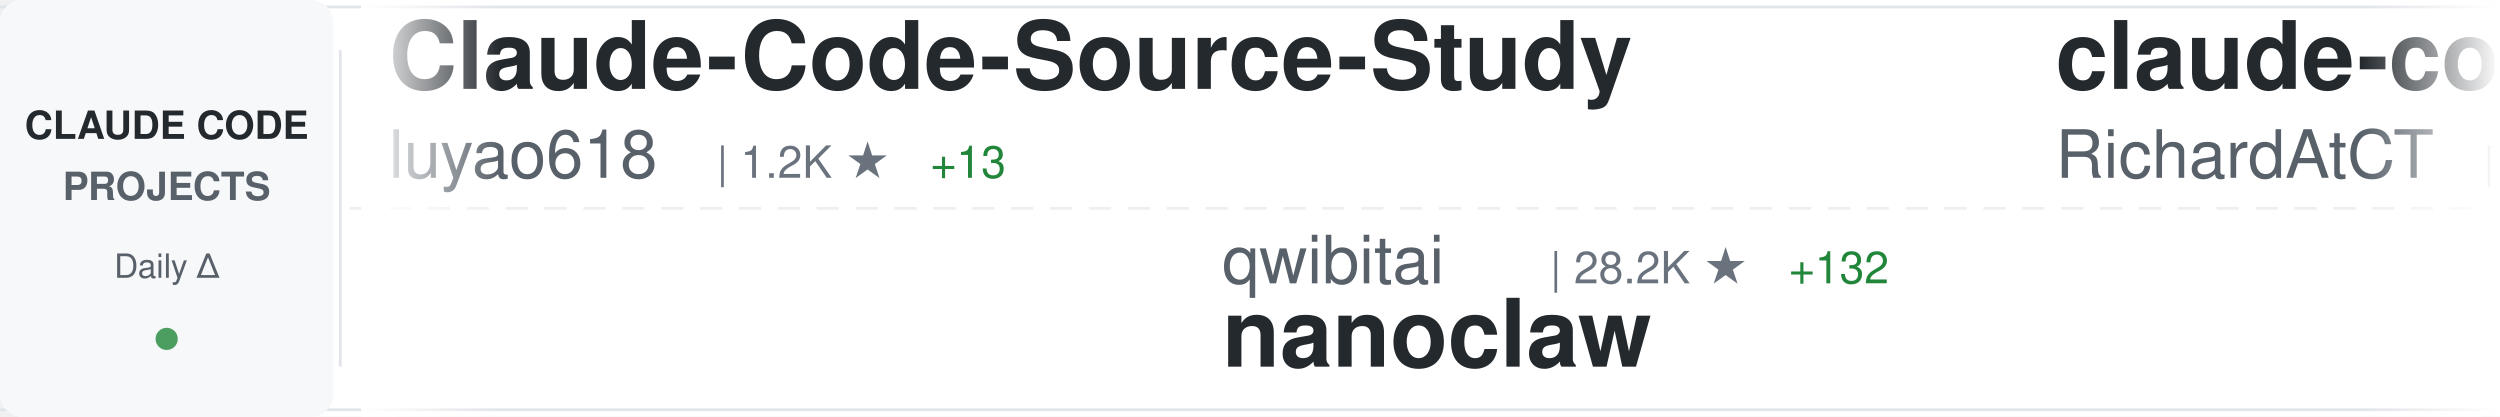
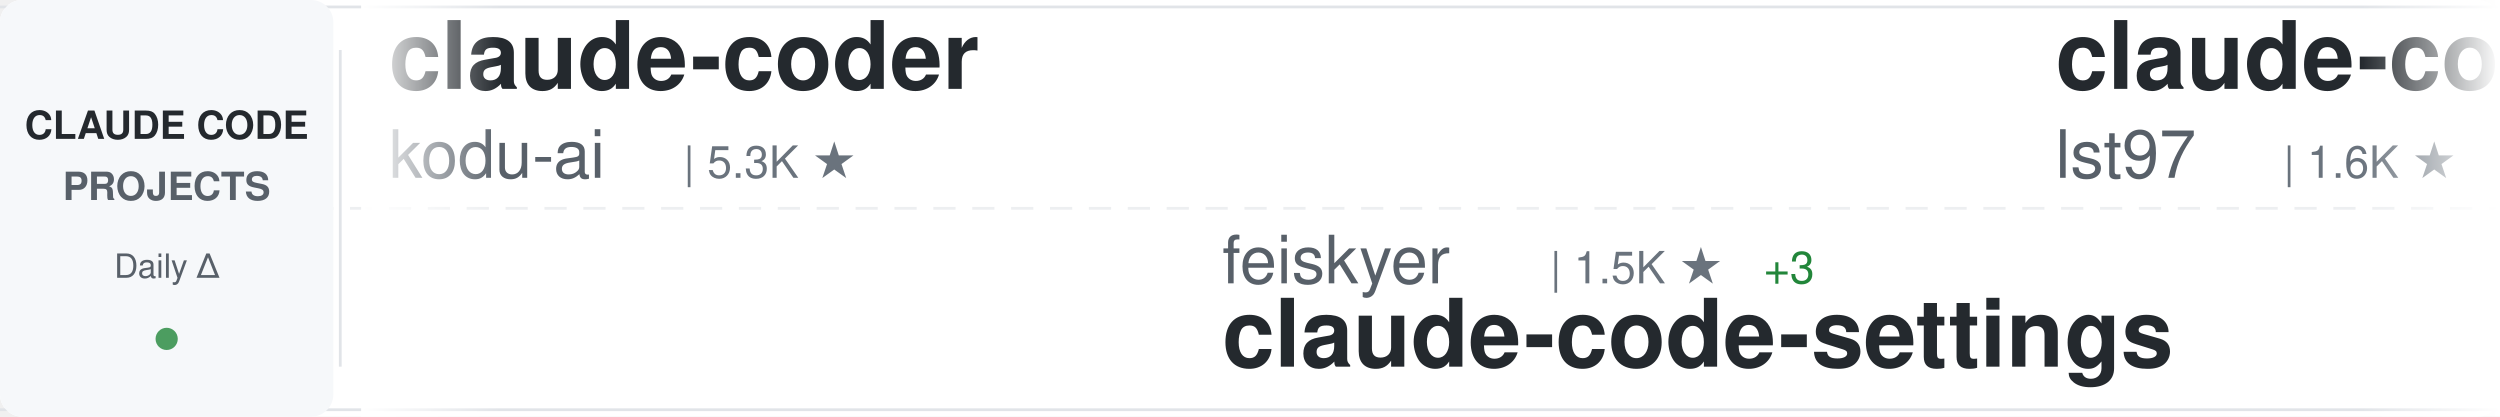
<svg xmlns="http://www.w3.org/2000/svg" width="900" height="150">
  <defs>
    <linearGradient id="awesomeLeftFade" x1="0%" y1="0%" x2="100%" y2="0%">
      <stop offset="0%" style="stop-color:#ffffff;stop-opacity:1" />
      <stop offset="100%" style="stop-color:#ffffff;stop-opacity:0" />
    </linearGradient>
    <linearGradient id="awesomeRightFade" x1="0%" y1="0%" x2="100%" y2="0%">
      <stop offset="0%" style="stop-color:#ffffff;stop-opacity:0" />
      <stop offset="100%" style="stop-color:#ffffff;stop-opacity:1" />
    </linearGradient>
  </defs>
  <rect width="900" height="150" fill="#ffffff" rx="8" />
  <rect x="0" y="2" width="900" height="1" fill="#e1e4e8" />
  <rect x="0" y="147" width="900" height="1" fill="#e1e4e8" />
  <line x1="0" y1="75" x2="900" y2="75" stroke="#e1e4e8" stroke-width="1" stroke-dasharray="8 6" opacity="0.6" />
  <rect x="0" y="0" width="120" height="150" fill="#f6f8fa" rx="8" />
  <text x="60" y="50" font-family="-apple-system, BlinkMacSystemFont, 'Segoe UI', Helvetica, Arial, sans-serif" font-size="14" font-weight="600" fill="#24292e" text-anchor="middle">CLAUDE CODE</text>
  <text x="60" y="72" font-family="-apple-system, BlinkMacSystemFont, 'Segoe UI', Helvetica, Arial, sans-serif" font-size="14" font-weight="600" fill="#586069" text-anchor="middle">PROJECTS</text>
  <text x="60" y="100" font-family="-apple-system, BlinkMacSystemFont, 'Segoe UI', Helvetica, Arial, sans-serif" font-size="12" font-weight="500" fill="#586069" text-anchor="middle">Daily Δ</text>
  <circle cx="60" cy="122" r="4" fill="#22863a" opacity="0.8" />
  <rect x="122" y="18" width="1" height="114" fill="#e1e4e8" />
  <clipPath id="awesomeTickerClip">
    <rect x="130" y="0" width="770" height="150" />
  </clipPath>
  <g clip-path="url(#awesomeTickerClip)">
    <g id="awesomeTickerItems">
      <animateTransform attributeName="transform" attributeType="XML" type="translate" from="0 0" to="-3000 0" dur="54s" repeatCount="indefinite" />
      <g transform="translate(0, 0)">
+         <text x="140" y="32" font-family="-apple-system, BlinkMacSystemFont, 'Segoe UI', Helvetica, Arial, sans-serif" font-size="34" font-weight="600" fill="#24292e">claude-coder</text>
+         <text x="140" y="64" font-family="-apple-system, BlinkMacSystemFont, 'Segoe UI', Helvetica, Arial, sans-serif" font-size="24" font-weight="400" fill="#586069">kodu-ai</text>
+         <text x="246" y="64" font-family="-apple-system, BlinkMacSystemFont, 'Segoe UI', Helvetica, Arial, sans-serif" font-size="16" font-weight="500" fill="#6a737d">| 5.3K ★</text>
+       </g>
+       <g transform="translate(300, 0)">
+         <text x="140" y="102" font-family="-apple-system, BlinkMacSystemFont, 'Segoe UI', Helvetica, Arial, sans-serif" font-size="24" font-weight="400" fill="#586069">feiskyer</text>
+         <text x="258" y="102" font-family="-apple-system, BlinkMacSystemFont, 'Segoe UI', Helvetica, Arial, sans-serif" font-size="16" font-weight="500" fill="#6a737d">| 1.5K ★</text>
+         <text x="335" y="102" font-family="-apple-system, BlinkMacSystemFont, 'Segoe UI', Helvetica, Arial, sans-serif" font-size="16" font-weight="500" fill="#22863a"> +3</text>
+         <text x="140" y="132" font-family="-apple-system, BlinkMacSystemFont, 'Segoe UI', Helvetica, Arial, sans-serif" font-size="34" font-weight="600" fill="#24292e">claude-code-settings</text>
+       </g>
+       <g transform="translate(600, 0)">
+         <text x="140" y="32" font-family="-apple-system, BlinkMacSystemFont, 'Segoe UI', Helvetica, Arial, sans-serif" font-size="34" font-weight="600" fill="#24292e">claude-code-sub-agents</text>
+         <text x="140" y="64" font-family="-apple-system, BlinkMacSystemFont, 'Segoe UI', Helvetica, Arial, sans-serif" font-size="24" font-weight="400" fill="#586069">lst97</text>
+         <text x="222" y="64" font-family="-apple-system, BlinkMacSystemFont, 'Segoe UI', Helvetica, Arial, sans-serif" font-size="16" font-weight="500" fill="#6a737d">| 1.6K ★</text>
+         <text x="299" y="64" font-family="-apple-system, BlinkMacSystemFont, 'Segoe UI', Helvetica, Arial, sans-serif" font-size="16" font-weight="500" fill="#22863a"> +1</text>
+       </g>
+       <g transform="translate(900, 0)">
+         <text x="140" y="102" font-family="-apple-system, BlinkMacSystemFont, 'Segoe UI', Helvetica, Arial, sans-serif" font-size="24" font-weight="400" fill="#586069">multica-ai</text>
+         <text x="282" y="102" font-family="-apple-system, BlinkMacSystemFont, 'Segoe UI', Helvetica, Arial, sans-serif" font-size="16" font-weight="500" fill="#6a737d">| 167.7K ★</text>
+         <text x="377" y="102" font-family="-apple-system, BlinkMacSystemFont, 'Segoe UI', Helvetica, Arial, sans-serif" font-size="16" font-weight="500" fill="#22863a"> +902</text>
+         <text x="140" y="132" font-family="-apple-system, BlinkMacSystemFont, 'Segoe UI', Helvetica, Arial, sans-serif" font-size="34" font-weight="600" fill="#24292e">andrej-karpathy-skills</text>
+       </g>
+       <g transform="translate(1200, 0)">
+         <text x="140" y="32" font-family="-apple-system, BlinkMacSystemFont, 'Segoe UI', Helvetica, Arial, sans-serif" font-size="34" font-weight="600" fill="#24292e">CLIProxyAPI</text>
+         <text x="140" y="64" font-family="-apple-system, BlinkMacSystemFont, 'Segoe UI', Helvetica, Arial, sans-serif" font-size="24" font-weight="400" fill="#586069">router-for-me</text>
+         <text x="318" y="64" font-family="-apple-system, BlinkMacSystemFont, 'Segoe UI', Helvetica, Arial, sans-serif" font-size="16" font-weight="500" fill="#6a737d">| 36.1K ★</text>
+         <text x="404" y="64" font-family="-apple-system, BlinkMacSystemFont, 'Segoe UI', Helvetica, Arial, sans-serif" font-size="16" font-weight="500" fill="#22863a"> +131</text>
+       </g>
+       <g transform="translate(1500, 0)">
+         <text x="140" y="102" font-family="-apple-system, BlinkMacSystemFont, 'Segoe UI', Helvetica, Arial, sans-serif" font-size="24" font-weight="400" fill="#586069">centminmod</text>
+         <text x="282" y="102" font-family="-apple-system, BlinkMacSystemFont, 'Segoe UI', Helvetica, Arial, sans-serif" font-size="16" font-weight="500" fill="#6a737d">| 2.4K ★</text>
+         <text x="359" y="102" font-family="-apple-system, BlinkMacSystemFont, 'Segoe UI', Helvetica, Arial, sans-serif" font-size="16" font-weight="500" fill="#22863a"> +5</text>
+         <text x="140" y="132" font-family="-apple-system, BlinkMacSystemFont, 'Segoe UI', Helvetica, Arial, sans-serif" font-size="34" font-weight="600" fill="#24292e">my-claude-code-setup</text>
+       </g>
+       <g transform="translate(1800, 0)">
+         <text x="140" y="32" font-family="-apple-system, BlinkMacSystemFont, 'Segoe UI', Helvetica, Arial, sans-serif" font-size="34" font-weight="600" fill="#24292e">Claude-Code-Game-Studios</text>
+         <text x="140" y="64" font-family="-apple-system, BlinkMacSystemFont, 'Segoe UI', Helvetica, Arial, sans-serif" font-size="24" font-weight="400" fill="#586069">Donchitos</text>
+         <text x="270" y="64" font-family="-apple-system, BlinkMacSystemFont, 'Segoe UI', Helvetica, Arial, sans-serif" font-size="16" font-weight="500" fill="#6a737d">| 20.8K ★</text>
+         <text x="356" y="64" font-family="-apple-system, BlinkMacSystemFont, 'Segoe UI', Helvetica, Arial, sans-serif" font-size="16" font-weight="500" fill="#22863a"> +74</text>
+       </g>
+       <g transform="translate(2100, 0)">
+         <text x="140" y="102" font-family="-apple-system, BlinkMacSystemFont, 'Segoe UI', Helvetica, Arial, sans-serif" font-size="24" font-weight="400" fill="#586069">huangserva</text>
+         <text x="282" y="102" font-family="-apple-system, BlinkMacSystemFont, 'Segoe UI', Helvetica, Arial, sans-serif" font-size="16" font-weight="500" fill="#6a737d">| 597 ★</text>
+         <text x="350" y="102" font-family="-apple-system, BlinkMacSystemFont, 'Segoe UI', Helvetica, Arial, sans-serif" font-size="16" font-weight="500" fill="#22863a"> +2</text>
+         <text x="140" y="132" font-family="-apple-system, BlinkMacSystemFont, 'Segoe UI', Helvetica, Arial, sans-serif" font-size="34" font-weight="600" fill="#24292e">claude-code-cli</text>
+       </g>
+       <g transform="translate(2400, 0)">
        <text x="140" y="32" font-family="-apple-system, BlinkMacSystemFont, 'Segoe UI', Helvetica, Arial, sans-serif" font-size="34" font-weight="600" fill="#24292e">Claude-Code-Source-Study</text>
        <text x="140" y="64" font-family="-apple-system, BlinkMacSystemFont, 'Segoe UI', Helvetica, Arial, sans-serif" font-size="24" font-weight="400" fill="#586069">luyao618</text>
-         <text x="258" y="64" font-family="-apple-system, BlinkMacSystemFont, 'Segoe UI', Helvetica, Arial, sans-serif" font-size="16" font-weight="500" fill="#6a737d">| 1.2K ★</text>
-         <text x="335" y="64" font-family="-apple-system, BlinkMacSystemFont, 'Segoe UI', Helvetica, Arial, sans-serif" font-size="16" font-weight="500" fill="#22863a"> +13</text>
-       </g>
-       <g transform="translate(300, 0)">
-         <text x="140" y="102" font-family="-apple-system, BlinkMacSystemFont, 'Segoe UI', Helvetica, Arial, sans-serif" font-size="24" font-weight="400" fill="#586069">qwibitai</text>
-         <text x="258" y="102" font-family="-apple-system, BlinkMacSystemFont, 'Segoe UI', Helvetica, Arial, sans-serif" font-size="16" font-weight="500" fill="#6a737d">| 28.2K ★</text>
-         <text x="344" y="102" font-family="-apple-system, BlinkMacSystemFont, 'Segoe UI', Helvetica, Arial, sans-serif" font-size="16" font-weight="500" fill="#22863a"> +132</text>
-         <text x="140" y="132" font-family="-apple-system, BlinkMacSystemFont, 'Segoe UI', Helvetica, Arial, sans-serif" font-size="34" font-weight="600" fill="#24292e">nanoclaw</text>
-       </g>
-       <g transform="translate(600, 0)">
-         <text x="140" y="32" font-family="-apple-system, BlinkMacSystemFont, 'Segoe UI', Helvetica, Arial, sans-serif" font-size="34" font-weight="600" fill="#24292e">claude-code-telegram</text>
-         <text x="140" y="64" font-family="-apple-system, BlinkMacSystemFont, 'Segoe UI', Helvetica, Arial, sans-serif" font-size="24" font-weight="400" fill="#586069">RichardAtCT</text>
-         <text x="294" y="64" font-family="-apple-system, BlinkMacSystemFont, 'Segoe UI', Helvetica, Arial, sans-serif" font-size="16" font-weight="500" fill="#6a737d">| 2.5K ★</text>
-         <text x="371" y="64" font-family="-apple-system, BlinkMacSystemFont, 'Segoe UI', Helvetica, Arial, sans-serif" font-size="16" font-weight="500" fill="#22863a"> +4</text>
-       </g>
-       <g transform="translate(900, 0)">
-         <text x="140" y="102" font-family="-apple-system, BlinkMacSystemFont, 'Segoe UI', Helvetica, Arial, sans-serif" font-size="24" font-weight="400" fill="#586069">chauncygu</text>
-         <text x="270" y="102" font-family="-apple-system, BlinkMacSystemFont, 'Segoe UI', Helvetica, Arial, sans-serif" font-size="16" font-weight="500" fill="#6a737d">| 2.3K ★</text>
-         <text x="347" y="102" font-family="-apple-system, BlinkMacSystemFont, 'Segoe UI', Helvetica, Arial, sans-serif" font-size="16" font-weight="500" fill="#22863a"> +20</text>
-         <text x="140" y="132" font-family="-apple-system, BlinkMacSystemFont, 'Segoe UI', Helvetica, Arial, sans-serif" font-size="34" font-weight="600" fill="#24292e">collection-claude-code-s...</text>
-       </g>
-       <g transform="translate(1200, 0)">
-         <text x="140" y="32" font-family="-apple-system, BlinkMacSystemFont, 'Segoe UI', Helvetica, Arial, sans-serif" font-size="34" font-weight="600" fill="#24292e">claude-code-pm-course</text>
-         <text x="140" y="64" font-family="-apple-system, BlinkMacSystemFont, 'Segoe UI', Helvetica, Arial, sans-serif" font-size="24" font-weight="400" fill="#586069">carlvellotti</text>
-         <text x="306" y="64" font-family="-apple-system, BlinkMacSystemFont, 'Segoe UI', Helvetica, Arial, sans-serif" font-size="16" font-weight="500" fill="#6a737d">| 1.9K ★</text>
-         <text x="383" y="64" font-family="-apple-system, BlinkMacSystemFont, 'Segoe UI', Helvetica, Arial, sans-serif" font-size="16" font-weight="500" fill="#22863a"> +3</text>
-       </g>
-       <g transform="translate(1500, 0)">
-         <text x="140" y="102" font-family="-apple-system, BlinkMacSystemFont, 'Segoe UI', Helvetica, Arial, sans-serif" font-size="24" font-weight="400" fill="#586069">Alishahryar1</text>
-         <text x="306" y="102" font-family="-apple-system, BlinkMacSystemFont, 'Segoe UI', Helvetica, Arial, sans-serif" font-size="16" font-weight="500" fill="#6a737d">| 15.3K ★</text>
-         <text x="392" y="102" font-family="-apple-system, BlinkMacSystemFont, 'Segoe UI', Helvetica, Arial, sans-serif" font-size="16" font-weight="500" fill="#22863a"> +2.9K</text>
-         <text x="140" y="132" font-family="-apple-system, BlinkMacSystemFont, 'Segoe UI', Helvetica, Arial, sans-serif" font-size="34" font-weight="600" fill="#24292e">free-claude-code</text>
-       </g>
-       <g transform="translate(1800, 0)">
-         <text x="140" y="32" font-family="-apple-system, BlinkMacSystemFont, 'Segoe UI', Helvetica, Arial, sans-serif" font-size="34" font-weight="600" fill="#24292e">claude_code_bridge</text>
-         <text x="140" y="64" font-family="-apple-system, BlinkMacSystemFont, 'Segoe UI', Helvetica, Arial, sans-serif" font-size="24" font-weight="400" fill="#586069">bfly123</text>
-         <text x="246" y="64" font-family="-apple-system, BlinkMacSystemFont, 'Segoe UI', Helvetica, Arial, sans-serif" font-size="16" font-weight="500" fill="#6a737d">| 2.4K ★</text>
-         <text x="323" y="64" font-family="-apple-system, BlinkMacSystemFont, 'Segoe UI', Helvetica, Arial, sans-serif" font-size="16" font-weight="500" fill="#22863a"> +10</text>
-       </g>
-       <g transform="translate(2100, 0)">
-         <text x="140" y="102" font-family="-apple-system, BlinkMacSystemFont, 'Segoe UI', Helvetica, Arial, sans-serif" font-size="24" font-weight="400" fill="#586069">garrytan</text>
-         <text x="258" y="102" font-family="-apple-system, BlinkMacSystemFont, 'Segoe UI', Helvetica, Arial, sans-serif" font-size="16" font-weight="500" fill="#6a737d">| 84.8K ★</text>
-         <text x="344" y="102" font-family="-apple-system, BlinkMacSystemFont, 'Segoe UI', Helvetica, Arial, sans-serif" font-size="16" font-weight="500" fill="#22863a"> +1.2K</text>
-         <text x="140" y="132" font-family="-apple-system, BlinkMacSystemFont, 'Segoe UI', Helvetica, Arial, sans-serif" font-size="34" font-weight="600" fill="#24292e">gstack</text>
-       </g>
-       <g transform="translate(2400, 0)">
-         <text x="140" y="32" font-family="-apple-system, BlinkMacSystemFont, 'Segoe UI', Helvetica, Arial, sans-serif" font-size="34" font-weight="600" fill="#24292e">claude-code-source-build</text>
-         <text x="140" y="64" font-family="-apple-system, BlinkMacSystemFont, 'Segoe UI', Helvetica, Arial, sans-serif" font-size="24" font-weight="400" fill="#586069">andrew-kramer-inno</text>
-         <text x="378" y="64" font-family="-apple-system, BlinkMacSystemFont, 'Segoe UI', Helvetica, Arial, sans-serif" font-size="16" font-weight="500" fill="#6a737d">| 581 ★</text>
-         <text x="446" y="64" font-family="-apple-system, BlinkMacSystemFont, 'Segoe UI', Helvetica, Arial, sans-serif" font-size="16" font-weight="500" fill="#22863a"> +1</text>
+         <text x="258" y="64" font-family="-apple-system, BlinkMacSystemFont, 'Segoe UI', Helvetica, Arial, sans-serif" font-size="16" font-weight="500" fill="#6a737d">| 1.5K ★</text>
+         <text x="335" y="64" font-family="-apple-system, BlinkMacSystemFont, 'Segoe UI', Helvetica, Arial, sans-serif" font-size="16" font-weight="500" fill="#22863a"> +3</text>
      </g>
      <g transform="translate(2700, 0)">
-         <text x="140" y="102" font-family="-apple-system, BlinkMacSystemFont, 'Segoe UI', Helvetica, Arial, sans-serif" font-size="24" font-weight="400" fill="#586069">eyaltoledano</text>
-         <text x="306" y="102" font-family="-apple-system, BlinkMacSystemFont, 'Segoe UI', Helvetica, Arial, sans-serif" font-size="16" font-weight="500" fill="#6a737d">| 26.9K ★</text>
-         <text x="392" y="102" font-family="-apple-system, BlinkMacSystemFont, 'Segoe UI', Helvetica, Arial, sans-serif" font-size="16" font-weight="500" fill="#22863a"> +42</text>
-         <text x="140" y="132" font-family="-apple-system, BlinkMacSystemFont, 'Segoe UI', Helvetica, Arial, sans-serif" font-size="34" font-weight="600" fill="#24292e">claude-task-master</text>
+         <text x="140" y="102" font-family="-apple-system, BlinkMacSystemFont, 'Segoe UI', Helvetica, Arial, sans-serif" font-size="24" font-weight="400" fill="#586069">luongnv89</text>
+         <text x="270" y="102" font-family="-apple-system, BlinkMacSystemFont, 'Segoe UI', Helvetica, Arial, sans-serif" font-size="16" font-weight="500" fill="#6a737d">| 35.0K ★</text>
+         <text x="356" y="102" font-family="-apple-system, BlinkMacSystemFont, 'Segoe UI', Helvetica, Arial, sans-serif" font-size="16" font-weight="500" fill="#22863a"> +64</text>
+         <text x="140" y="132" font-family="-apple-system, BlinkMacSystemFont, 'Segoe UI', Helvetica, Arial, sans-serif" font-size="34" font-weight="600" fill="#24292e">claude-howto</text>
      </g>
      <g transform="translate(3000, 0)">
-         <text x="140" y="32" font-family="-apple-system, BlinkMacSystemFont, 'Segoe UI', Helvetica, Arial, sans-serif" font-size="34" font-weight="600" fill="#24292e">Claude-Code-Source-Study</text>
-         <text x="140" y="64" font-family="-apple-system, BlinkMacSystemFont, 'Segoe UI', Helvetica, Arial, sans-serif" font-size="24" font-weight="400" fill="#586069">luyao618</text>
-         <text x="258" y="64" font-family="-apple-system, BlinkMacSystemFont, 'Segoe UI', Helvetica, Arial, sans-serif" font-size="16" font-weight="500" fill="#6a737d">| 1.2K ★</text>
-         <text x="335" y="64" font-family="-apple-system, BlinkMacSystemFont, 'Segoe UI', Helvetica, Arial, sans-serif" font-size="16" font-weight="500" fill="#22863a"> +13</text>
+         <text x="140" y="32" font-family="-apple-system, BlinkMacSystemFont, 'Segoe UI', Helvetica, Arial, sans-serif" font-size="34" font-weight="600" fill="#24292e">claude-coder</text>
+         <text x="140" y="64" font-family="-apple-system, BlinkMacSystemFont, 'Segoe UI', Helvetica, Arial, sans-serif" font-size="24" font-weight="400" fill="#586069">kodu-ai</text>
+         <text x="246" y="64" font-family="-apple-system, BlinkMacSystemFont, 'Segoe UI', Helvetica, Arial, sans-serif" font-size="16" font-weight="500" fill="#6a737d">| 5.3K ★</text>
      </g>
      <g transform="translate(3300, 0)">
-         <text x="140" y="102" font-family="-apple-system, BlinkMacSystemFont, 'Segoe UI', Helvetica, Arial, sans-serif" font-size="24" font-weight="400" fill="#586069">qwibitai</text>
-         <text x="258" y="102" font-family="-apple-system, BlinkMacSystemFont, 'Segoe UI', Helvetica, Arial, sans-serif" font-size="16" font-weight="500" fill="#6a737d">| 28.2K ★</text>
-         <text x="344" y="102" font-family="-apple-system, BlinkMacSystemFont, 'Segoe UI', Helvetica, Arial, sans-serif" font-size="16" font-weight="500" fill="#22863a"> +132</text>
-         <text x="140" y="132" font-family="-apple-system, BlinkMacSystemFont, 'Segoe UI', Helvetica, Arial, sans-serif" font-size="34" font-weight="600" fill="#24292e">nanoclaw</text>
+         <text x="140" y="102" font-family="-apple-system, BlinkMacSystemFont, 'Segoe UI', Helvetica, Arial, sans-serif" font-size="24" font-weight="400" fill="#586069">feiskyer</text>
+         <text x="258" y="102" font-family="-apple-system, BlinkMacSystemFont, 'Segoe UI', Helvetica, Arial, sans-serif" font-size="16" font-weight="500" fill="#6a737d">| 1.5K ★</text>
+         <text x="335" y="102" font-family="-apple-system, BlinkMacSystemFont, 'Segoe UI', Helvetica, Arial, sans-serif" font-size="16" font-weight="500" fill="#22863a"> +3</text>
+         <text x="140" y="132" font-family="-apple-system, BlinkMacSystemFont, 'Segoe UI', Helvetica, Arial, sans-serif" font-size="34" font-weight="600" fill="#24292e">claude-code-settings</text>
      </g>
      <g transform="translate(3600, 0)">
-         <text x="140" y="32" font-family="-apple-system, BlinkMacSystemFont, 'Segoe UI', Helvetica, Arial, sans-serif" font-size="34" font-weight="600" fill="#24292e">claude-code-telegram</text>
-         <text x="140" y="64" font-family="-apple-system, BlinkMacSystemFont, 'Segoe UI', Helvetica, Arial, sans-serif" font-size="24" font-weight="400" fill="#586069">RichardAtCT</text>
-         <text x="294" y="64" font-family="-apple-system, BlinkMacSystemFont, 'Segoe UI', Helvetica, Arial, sans-serif" font-size="16" font-weight="500" fill="#6a737d">| 2.5K ★</text>
-         <text x="371" y="64" font-family="-apple-system, BlinkMacSystemFont, 'Segoe UI', Helvetica, Arial, sans-serif" font-size="16" font-weight="500" fill="#22863a"> +4</text>
+         <text x="140" y="32" font-family="-apple-system, BlinkMacSystemFont, 'Segoe UI', Helvetica, Arial, sans-serif" font-size="34" font-weight="600" fill="#24292e">claude-code-sub-agents</text>
+         <text x="140" y="64" font-family="-apple-system, BlinkMacSystemFont, 'Segoe UI', Helvetica, Arial, sans-serif" font-size="24" font-weight="400" fill="#586069">lst97</text>
+         <text x="222" y="64" font-family="-apple-system, BlinkMacSystemFont, 'Segoe UI', Helvetica, Arial, sans-serif" font-size="16" font-weight="500" fill="#6a737d">| 1.6K ★</text>
+         <text x="299" y="64" font-family="-apple-system, BlinkMacSystemFont, 'Segoe UI', Helvetica, Arial, sans-serif" font-size="16" font-weight="500" fill="#22863a"> +1</text>
      </g>
      <g transform="translate(3900, 0)">
-         <text x="140" y="102" font-family="-apple-system, BlinkMacSystemFont, 'Segoe UI', Helvetica, Arial, sans-serif" font-size="24" font-weight="400" fill="#586069">chauncygu</text>
-         <text x="270" y="102" font-family="-apple-system, BlinkMacSystemFont, 'Segoe UI', Helvetica, Arial, sans-serif" font-size="16" font-weight="500" fill="#6a737d">| 2.3K ★</text>
-         <text x="347" y="102" font-family="-apple-system, BlinkMacSystemFont, 'Segoe UI', Helvetica, Arial, sans-serif" font-size="16" font-weight="500" fill="#22863a"> +20</text>
-         <text x="140" y="132" font-family="-apple-system, BlinkMacSystemFont, 'Segoe UI', Helvetica, Arial, sans-serif" font-size="34" font-weight="600" fill="#24292e">collection-claude-code-s...</text>
+         <text x="140" y="102" font-family="-apple-system, BlinkMacSystemFont, 'Segoe UI', Helvetica, Arial, sans-serif" font-size="24" font-weight="400" fill="#586069">multica-ai</text>
+         <text x="282" y="102" font-family="-apple-system, BlinkMacSystemFont, 'Segoe UI', Helvetica, Arial, sans-serif" font-size="16" font-weight="500" fill="#6a737d">| 167.7K ★</text>
+         <text x="377" y="102" font-family="-apple-system, BlinkMacSystemFont, 'Segoe UI', Helvetica, Arial, sans-serif" font-size="16" font-weight="500" fill="#22863a"> +902</text>
+         <text x="140" y="132" font-family="-apple-system, BlinkMacSystemFont, 'Segoe UI', Helvetica, Arial, sans-serif" font-size="34" font-weight="600" fill="#24292e">andrej-karpathy-skills</text>
      </g>
    </g>
  </g>
  <rect x="130" y="0" width="50" height="150" fill="url(#awesomeLeftFade)" />
  <rect x="850" y="0" width="50" height="150" fill="url(#awesomeRightFade)" />
</svg>
